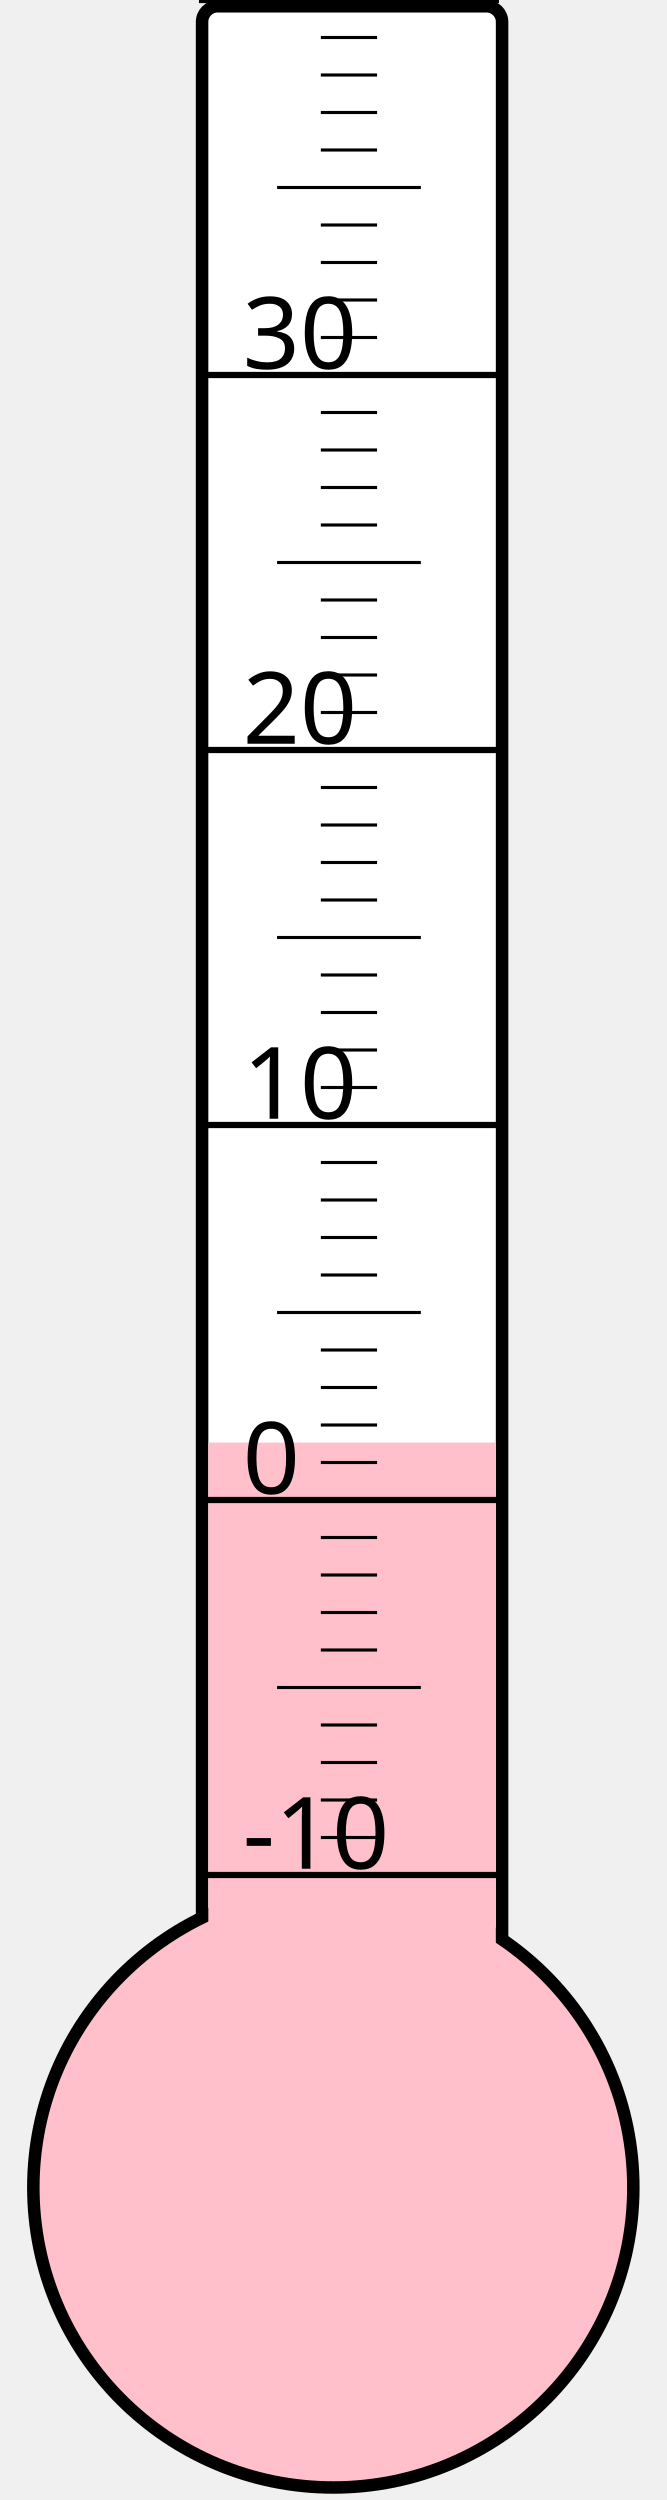
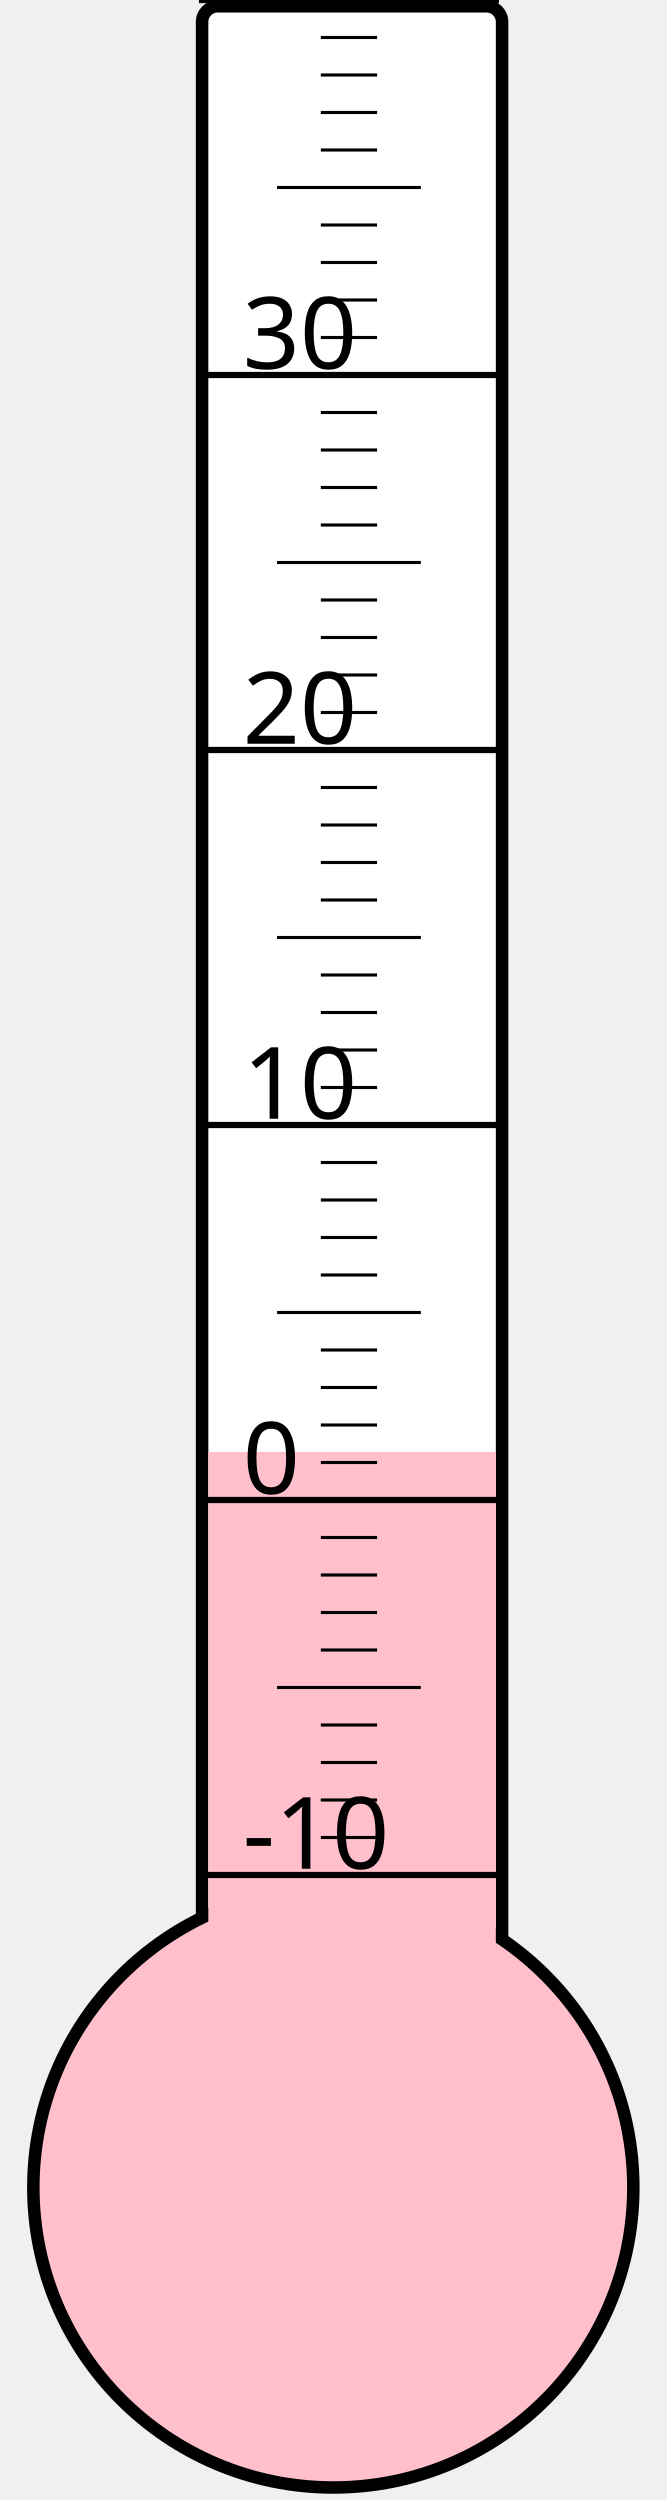
<svg xmlns="http://www.w3.org/2000/svg" width="40px" height="150px" viewBox="0 0 200 800">
  <rect width="200" height="800" x="0" y="0" style="fill: #ffffeb; fill-opacity: 0;" />
  <rect width="96" height="680" x="58" y="2" rx="5" ry="5" style="fill: white; fill-opacity: 1; stroke: black; stroke-width: 4;" />
  <circle cx="100" cy="700" r="96" style="fill: pink; stroke: black; stroke-width: 4;" />
-   <rect width="92" height="238.375" x="60" y="461.625" style="fill: pink; fill-opacity: 1; stroke-width: 0;" />
+   <rect width="92" height="235.375" x="60" y="464.625" style="fill: pink; fill-opacity: 1; stroke-width: 0;" />
  <text x="71" y="598" style="font-family: sans-serif; font-size: 24pt;">-10</text>
  <text x="71" y="478" style="font-family: sans-serif; font-size: 24pt;">0</text>
  <text x="71" y="358" style="font-family: sans-serif; font-size: 24pt;">10</text>
  <text x="71" y="238" style="font-family: sans-serif; font-size: 24pt;">20</text>
  <text x="71" y="118" style="font-family: sans-serif; font-size: 24pt;">30</text>
  <g style="stroke: black;">
    <line x1="57" y1="600" x2="153" y2="600" style="stroke-width: 2;" />
    <line x1="96" y1="588" x2="114" y2="588" style="stroke-width: 1;" />
    <line x1="96" y1="576" x2="114" y2="576" style="stroke-width: 1;" />
    <line x1="96" y1="564" x2="114" y2="564" style="stroke-width: 1;" />
    <line x1="96" y1="552" x2="114" y2="552" style="stroke-width: 1;" />
    <line x1="82" y1="540" x2="128" y2="540" style="stroke-width: 1;" />
    <line x1="96" y1="528" x2="114" y2="528" style="stroke-width: 1;" />
    <line x1="96" y1="516" x2="114" y2="516" style="stroke-width: 1;" />
    <line x1="96" y1="504" x2="114" y2="504" style="stroke-width: 1;" />
    <line x1="96" y1="492" x2="114" y2="492" style="stroke-width: 1;" />
    <line x1="57" y1="480" x2="153" y2="480" style="stroke-width: 2;" />
    <line x1="96" y1="468" x2="114" y2="468" style="stroke-width: 1;" />
    <line x1="96" y1="456" x2="114" y2="456" style="stroke-width: 1;" />
    <line x1="96" y1="444" x2="114" y2="444" style="stroke-width: 1;" />
    <line x1="96" y1="432" x2="114" y2="432" style="stroke-width: 1;" />
    <line x1="82" y1="420" x2="128" y2="420" style="stroke-width: 1;" />
    <line x1="96" y1="408" x2="114" y2="408" style="stroke-width: 1;" />
    <line x1="96" y1="396" x2="114" y2="396" style="stroke-width: 1;" />
    <line x1="96" y1="384" x2="114" y2="384" style="stroke-width: 1;" />
    <line x1="96" y1="372" x2="114" y2="372" style="stroke-width: 1;" />
    <line x1="57" y1="360" x2="153" y2="360" style="stroke-width: 2;" />
    <line x1="96" y1="348" x2="114" y2="348" style="stroke-width: 1;" />
    <line x1="96" y1="336" x2="114" y2="336" style="stroke-width: 1;" />
    <line x1="96" y1="324" x2="114" y2="324" style="stroke-width: 1;" />
    <line x1="96" y1="312" x2="114" y2="312" style="stroke-width: 1;" />
    <line x1="82" y1="300" x2="128" y2="300" style="stroke-width: 1;" />
    <line x1="96" y1="288" x2="114" y2="288" style="stroke-width: 1;" />
    <line x1="96" y1="276" x2="114" y2="276" style="stroke-width: 1;" />
    <line x1="96" y1="264" x2="114" y2="264" style="stroke-width: 1;" />
    <line x1="96" y1="252" x2="114" y2="252" style="stroke-width: 1;" />
    <line x1="57" y1="240" x2="153" y2="240" style="stroke-width: 2;" />
    <line x1="96" y1="228" x2="114" y2="228" style="stroke-width: 1;" />
    <line x1="96" y1="216" x2="114" y2="216" style="stroke-width: 1;" />
    <line x1="96" y1="204" x2="114" y2="204" style="stroke-width: 1;" />
    <line x1="96" y1="192" x2="114" y2="192" style="stroke-width: 1;" />
    <line x1="82" y1="180" x2="128" y2="180" style="stroke-width: 1;" />
    <line x1="96" y1="168" x2="114" y2="168" style="stroke-width: 1;" />
    <line x1="96" y1="156" x2="114" y2="156" style="stroke-width: 1;" />
    <line x1="96" y1="144" x2="114" y2="144" style="stroke-width: 1;" />
    <line x1="96" y1="132" x2="114" y2="132" style="stroke-width: 1;" />
    <line x1="57" y1="120" x2="153" y2="120" style="stroke-width: 2;" />
    <line x1="96" y1="108" x2="114" y2="108" style="stroke-width: 1;" />
    <line x1="96" y1="96" x2="114" y2="96" style="stroke-width: 1;" />
    <line x1="96" y1="84" x2="114" y2="84" style="stroke-width: 1;" />
    <line x1="96" y1="72" x2="114" y2="72" style="stroke-width: 1;" />
    <line x1="82" y1="60" x2="128" y2="60" style="stroke-width: 1;" />
    <line x1="96" y1="48" x2="114" y2="48" style="stroke-width: 1;" />
    <line x1="96" y1="36" x2="114" y2="36" style="stroke-width: 1;" />
    <line x1="96" y1="24" x2="114" y2="24" style="stroke-width: 1;" />
    <line x1="96" y1="12" x2="114" y2="12" style="stroke-width: 1;" />
    <line x1="57" y1="0" x2="153" y2="0" style="stroke-width: 2;" />
  </g>
</svg>
